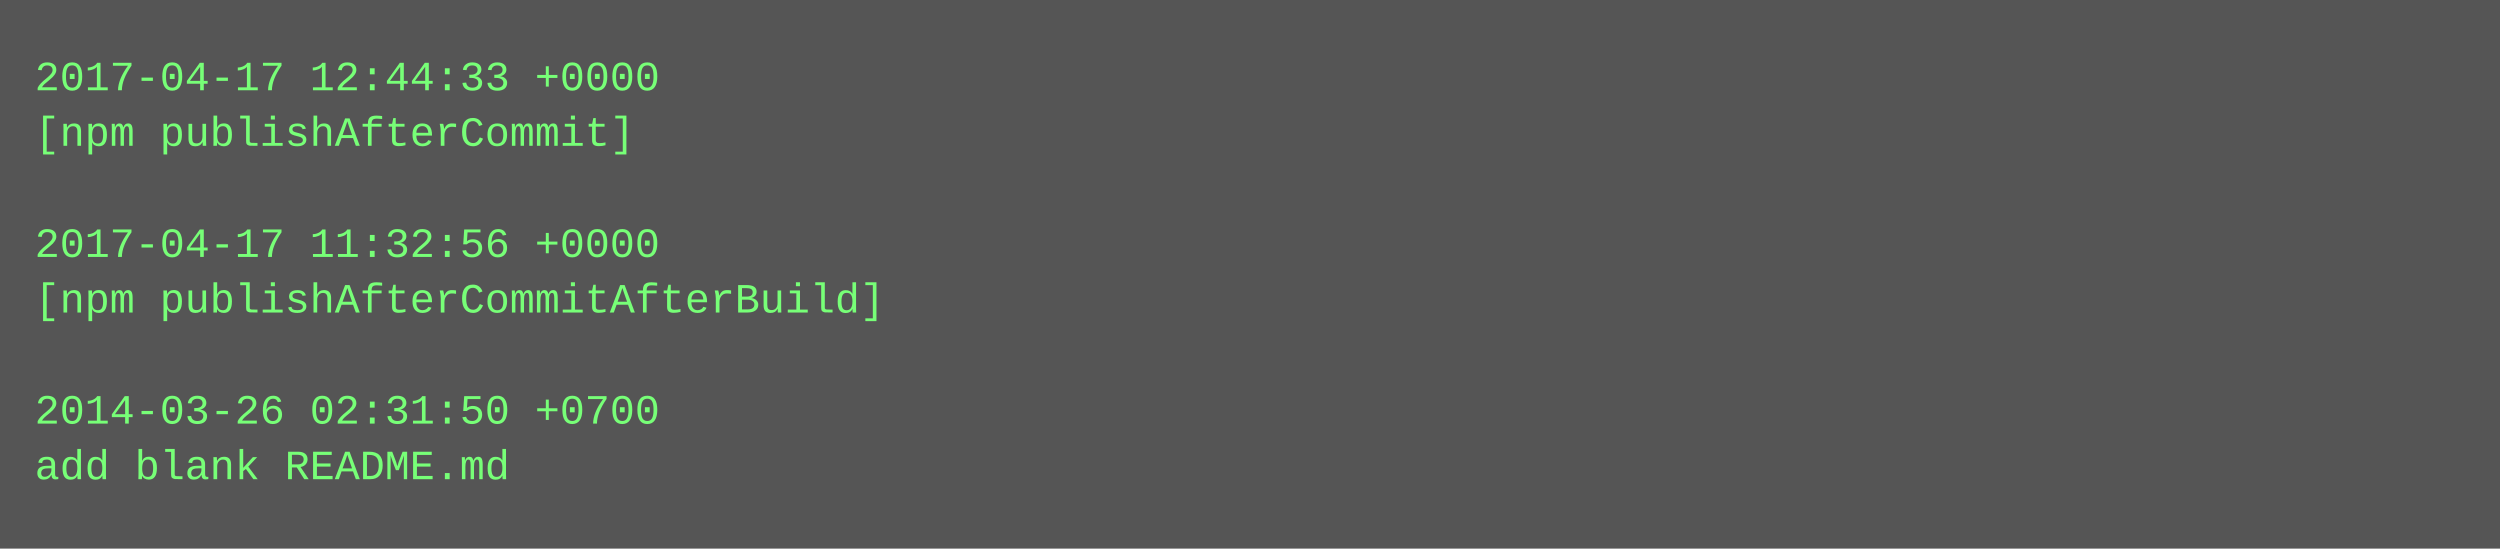
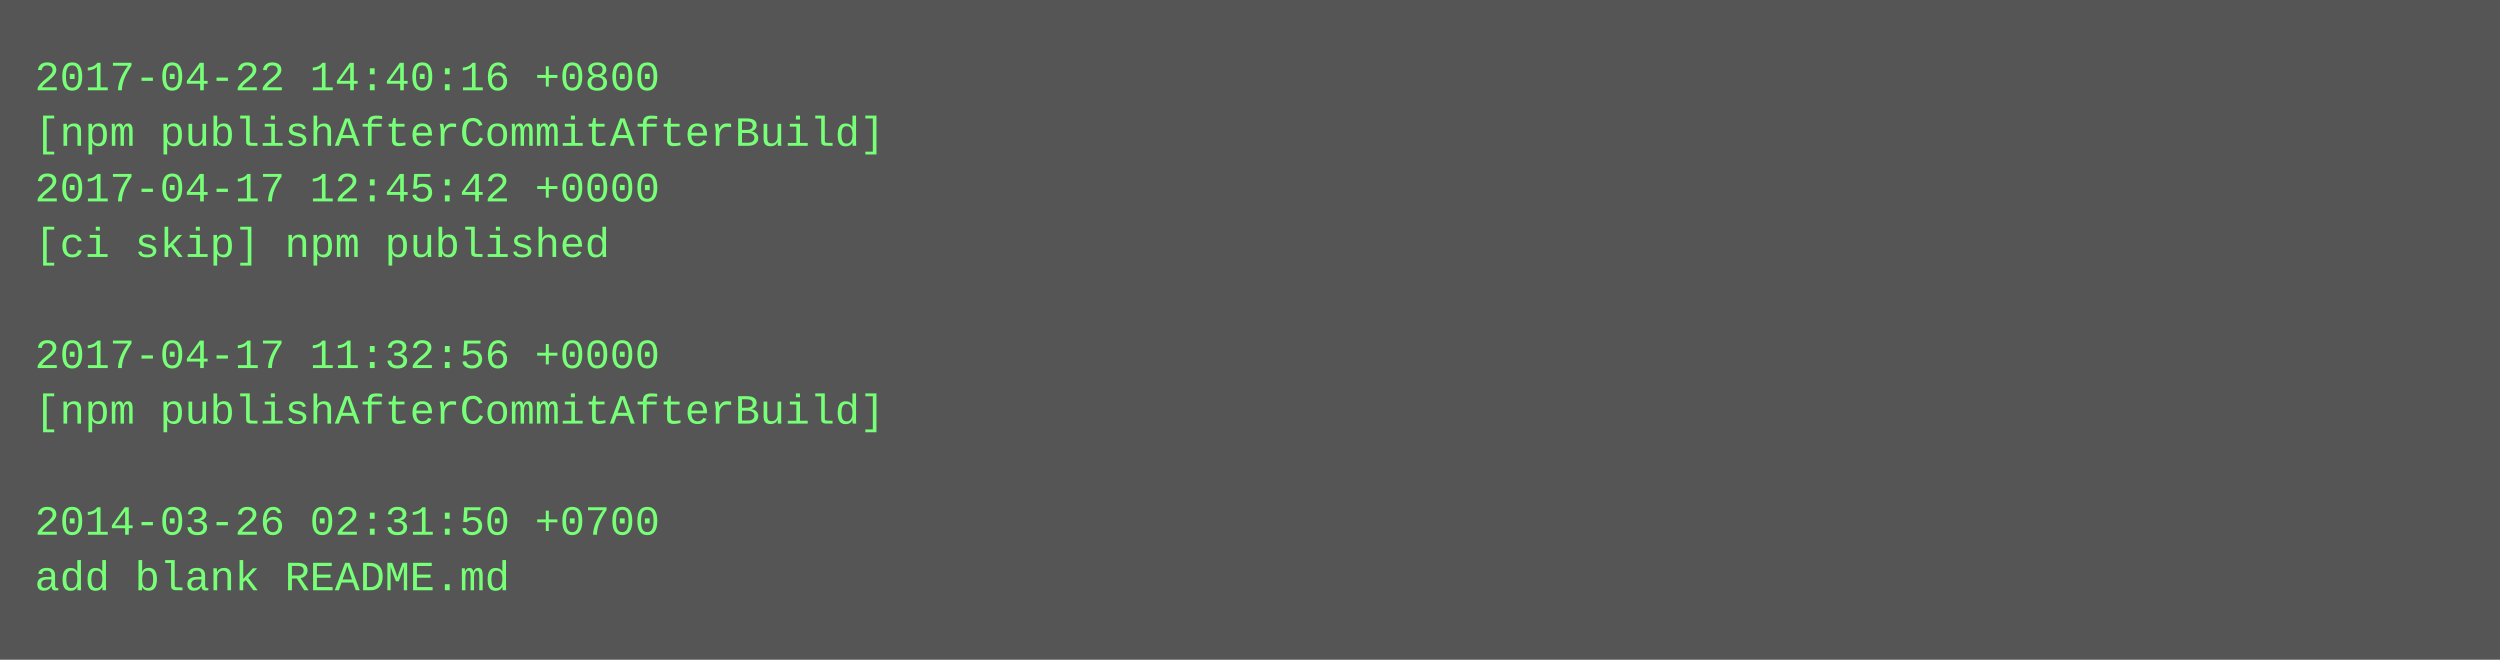
- <svg xmlns="http://www.w3.org/2000/svg" height="158" width="720">
-   <rect height="158" fill="#555" width="720" />
+ <svg xmlns="http://www.w3.org/2000/svg" height="190" width="720">
+   <rect height="190" fill="#555" width="720" />
  <text fill="#7f7" font-family="Courier New" font-size="12" xml:space="preserve">
-     <tspan x="10" y="26">2017-04-17 12:44:33 +0000</tspan>
-     <tspan x="10" y="42">[npm publishAfterCommit]</tspan>
-     <tspan x="10" y="58" />
-     <tspan x="10" y="74">2017-04-17 11:32:56 +0000</tspan>
-     <tspan x="10" y="90">[npm publishAfterCommitAfterBuild]</tspan>
-     <tspan x="10" y="106" />
-     <tspan x="10" y="122">2014-03-26 02:31:50 +0700</tspan>
-     <tspan x="10" y="138">add blank README.md</tspan>
+     <tspan x="10" y="26">2017-04-22 14:40:16 +0800</tspan>
+     <tspan x="10" y="42">[npm publishAfterCommitAfterBuild]</tspan>
+     <tspan x="10" y="58">2017-04-17 12:45:42 +0000</tspan>
+     <tspan x="10" y="74">[ci skip] npm published</tspan>
+     <tspan x="10" y="90" />
+     <tspan x="10" y="106">2017-04-17 11:32:56 +0000</tspan>
+     <tspan x="10" y="122">[npm publishAfterCommitAfterBuild]</tspan>
+     <tspan x="10" y="138" />
+     <tspan x="10" y="154">2014-03-26 02:31:50 +0700</tspan>
+     <tspan x="10" y="170">add blank README.md</tspan>
  </text>
</svg>
